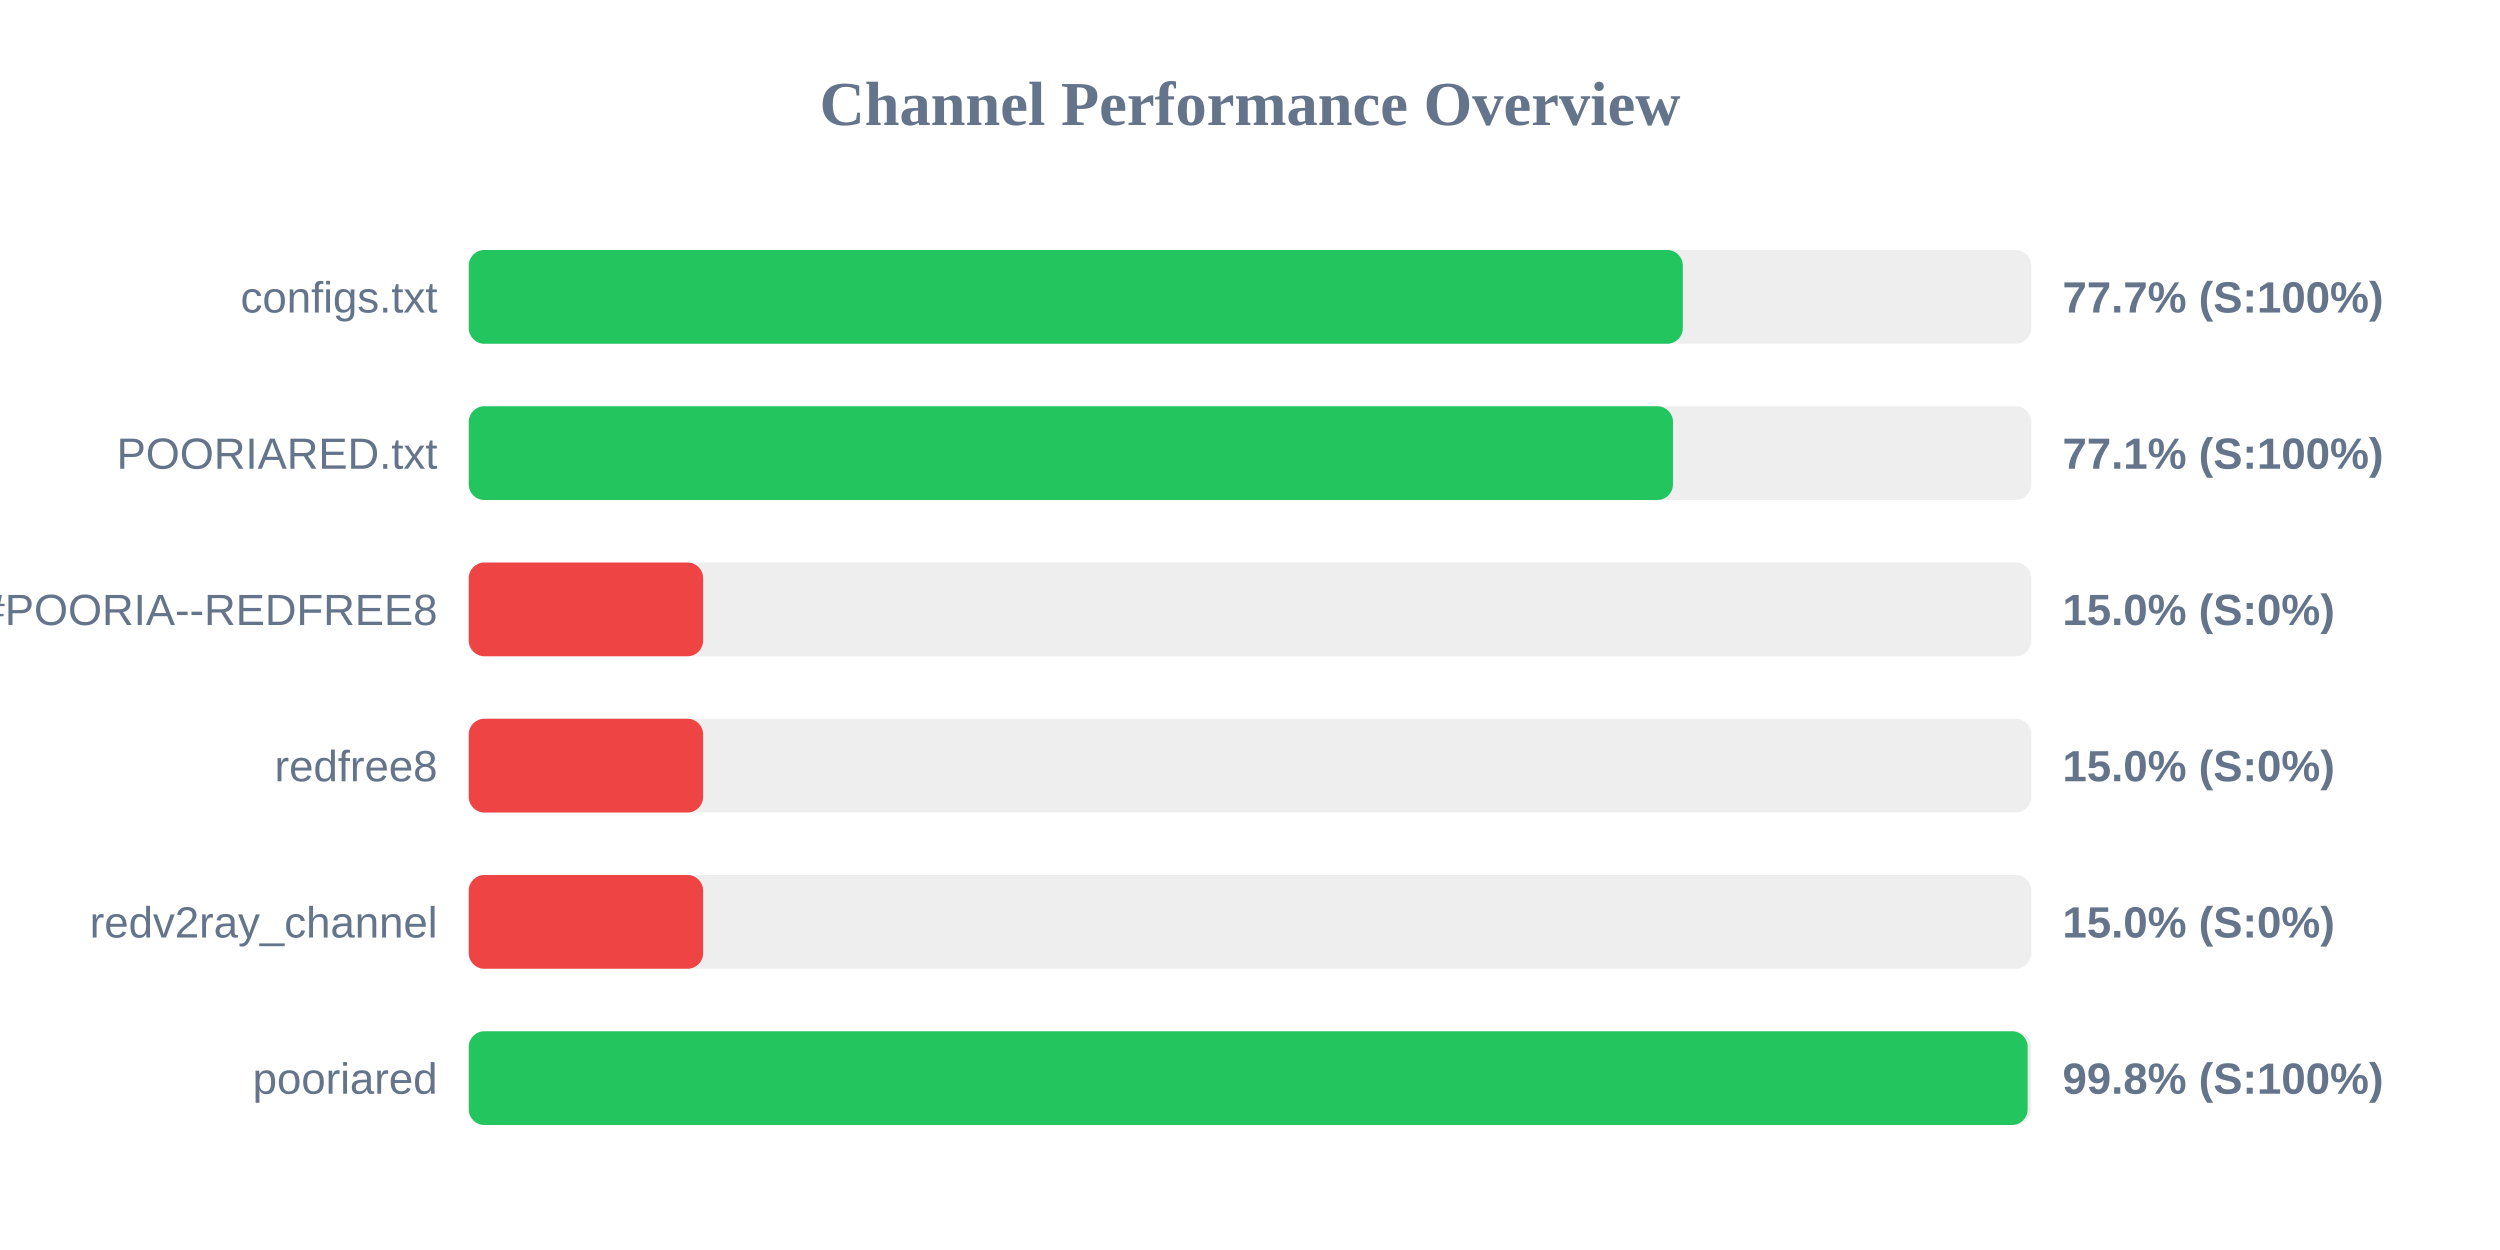
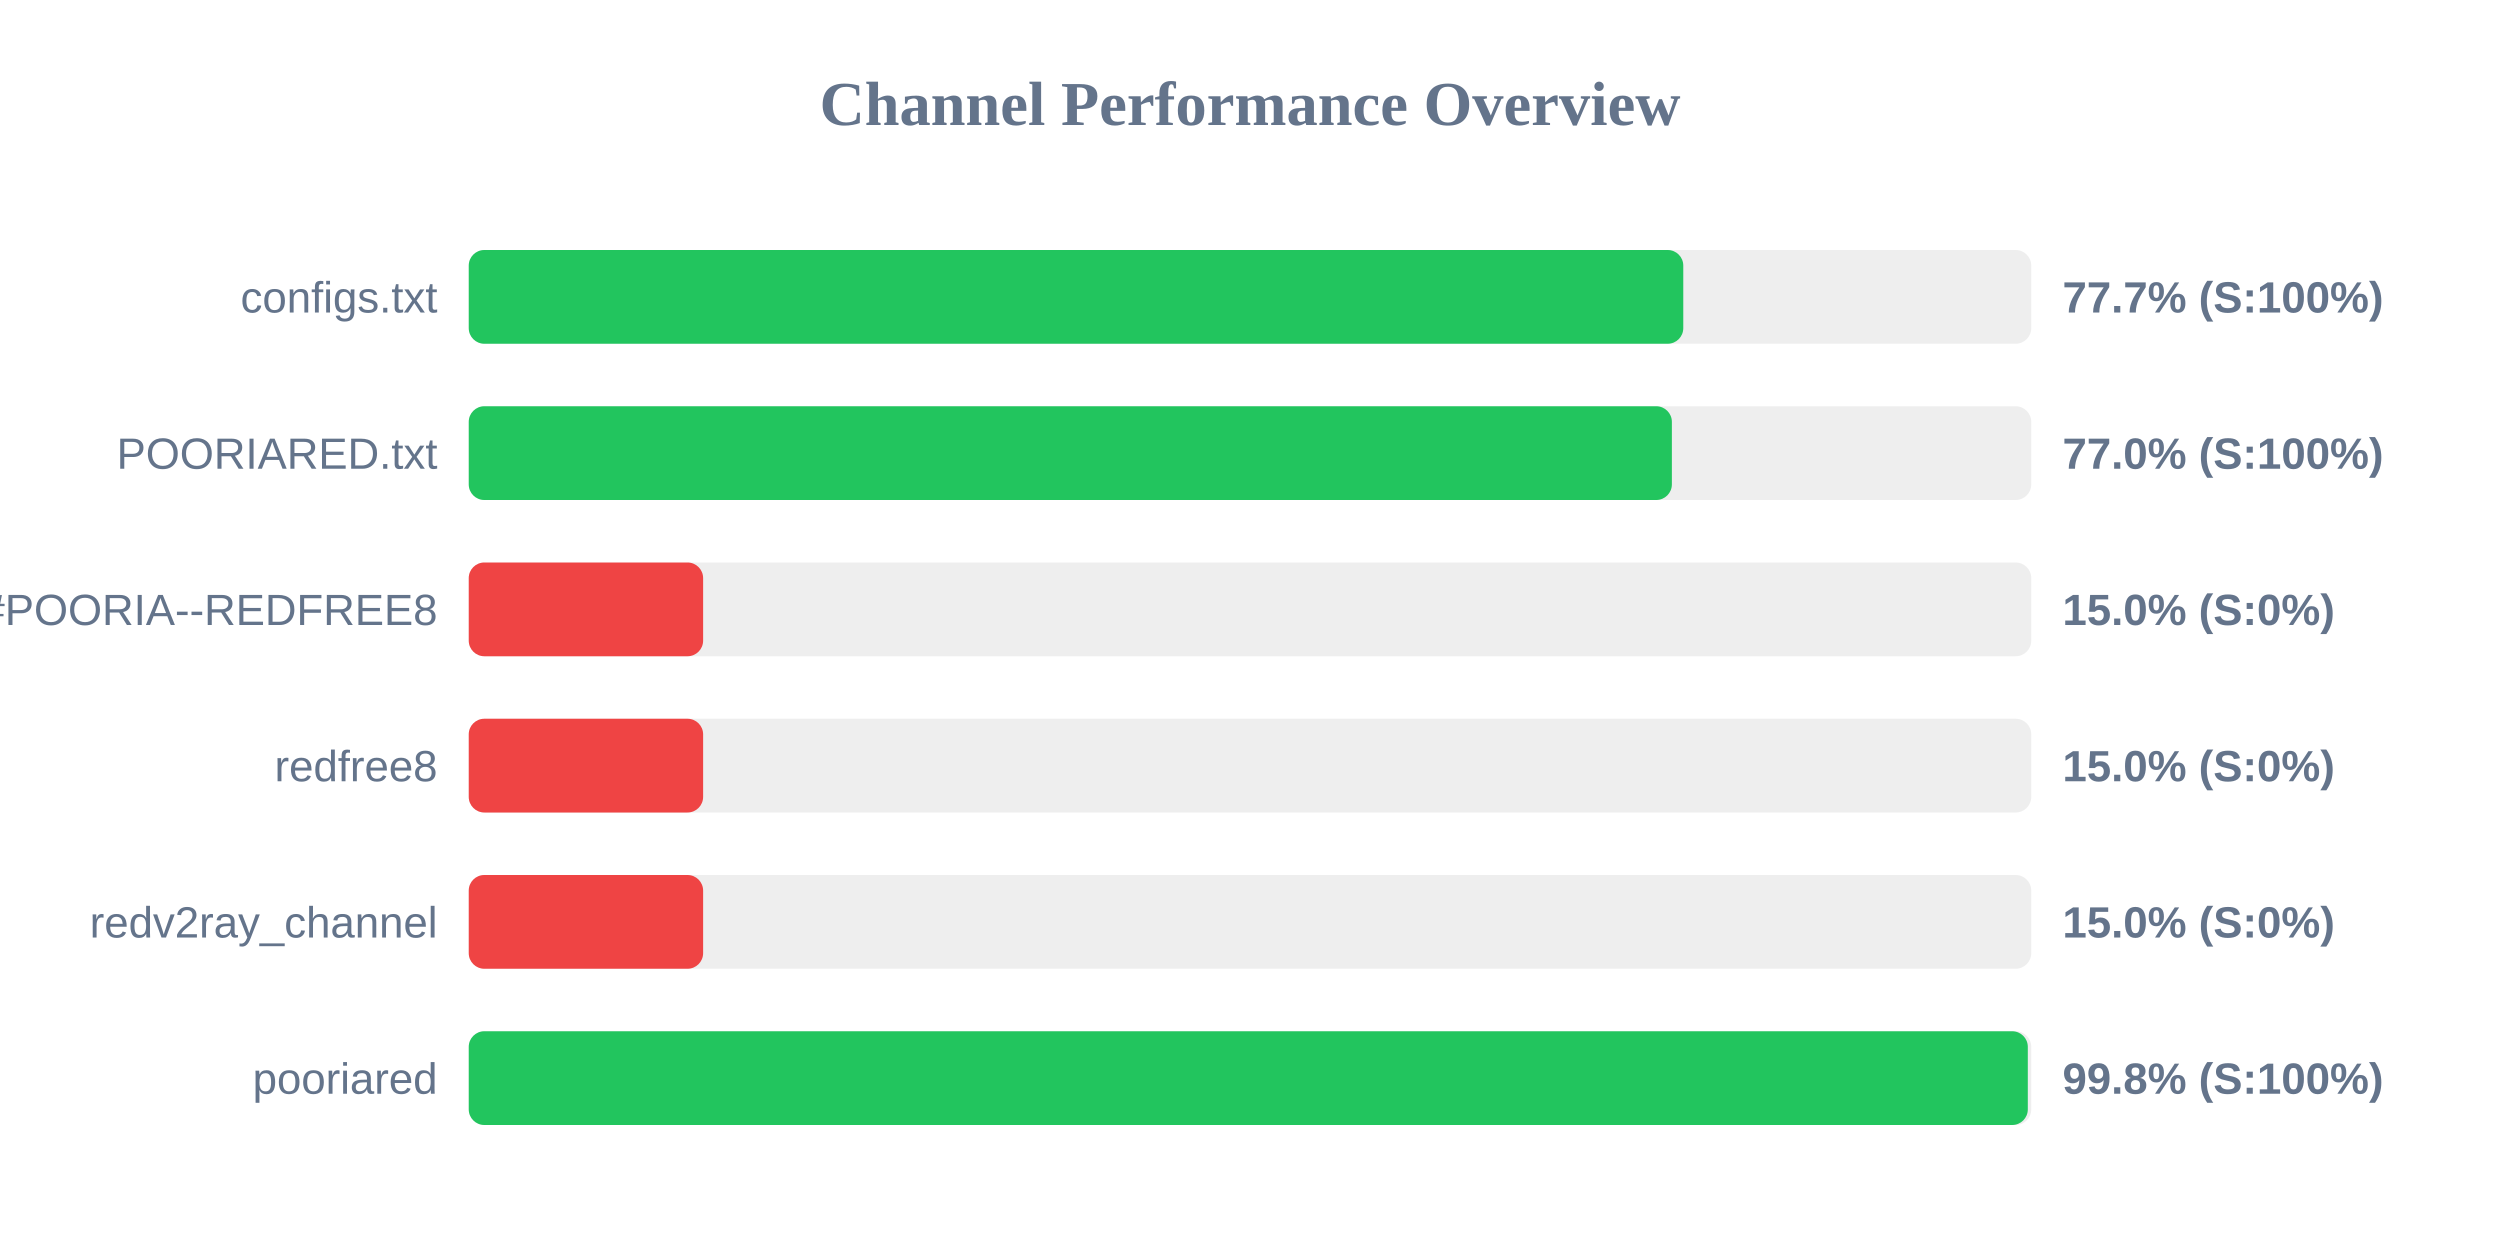
<svg xmlns="http://www.w3.org/2000/svg" width="800" height="400" version="1.1">
  <style>
        .row { font: 14px Arial; fill: #64748b; }
        .score { font: bold 14px Arial; fill: #64748b; }
    </style>
  <text x="400" y="40" text-anchor="middle" font-size="20px" font-weight="bold" fill="#64748b">Channel Performance Overview</text>
  <rect x="150" y="80" width="500" height="30" fill="#eee" rx="5" />
-   <rect x="150" y="80" width="388.5" height="30" fill="#22c55e" rx="5" />
+   <rect x="150" y="80" width="388.65" height="30" fill="#22c55e" rx="5" />
  <text x="140" y="100" text-anchor="end" class="row">configs.txt</text>
  <text x="660" y="100" text-anchor="start" class="score">77.7% (S:100%)</text>
  <rect x="150" y="130" width="500" height="30" fill="#eee" rx="5" />
-   <rect x="150" y="130" width="385.35" height="30" fill="#22c55e" rx="5" />
+   <rect x="150" y="130" width="385.0" height="30" fill="#22c55e" rx="5" />
  <text x="140" y="150" text-anchor="end" class="row">POORIARED.txt</text>
-   <text x="660" y="150" text-anchor="start" class="score">77.1% (S:100%)</text>
+   <text x="660" y="150" text-anchor="start" class="score">77.0% (S:100%)</text>
  <rect x="150" y="180" width="500" height="30" fill="#eee" rx="5" />
  <rect x="150" y="180" width="75.0" height="30" fill="#ef4444" rx="5" />
  <text x="140" y="200" text-anchor="end" class="row">POORIA--REDFREE8.txt#POORIA--REDFREE8</text>
  <text x="660" y="200" text-anchor="start" class="score">15.0% (S:0%)</text>
  <rect x="150" y="230" width="500" height="30" fill="#eee" rx="5" />
  <rect x="150" y="230" width="75.0" height="30" fill="#ef4444" rx="5" />
  <text x="140" y="250" text-anchor="end" class="row">redfree8</text>
  <text x="660" y="250" text-anchor="start" class="score">15.0% (S:0%)</text>
  <rect x="150" y="280" width="500" height="30" fill="#eee" rx="5" />
  <rect x="150" y="280" width="75.0" height="30" fill="#ef4444" rx="5" />
  <text x="140" y="300" text-anchor="end" class="row">redv2ray_channel</text>
  <text x="660" y="300" text-anchor="start" class="score">15.0% (S:0%)</text>
  <rect x="150" y="330" width="500" height="30" fill="#eee" rx="5" />
-   <rect x="150" y="330" width="498.85" height="30" fill="#22c55e" rx="5" />
+   <rect x="150" y="330" width="498.9" height="30" fill="#22c55e" rx="5" />
  <text x="140" y="350" text-anchor="end" class="row">pooriared</text>
  <text x="660" y="350" text-anchor="start" class="score">99.8% (S:100%)</text>
</svg>
